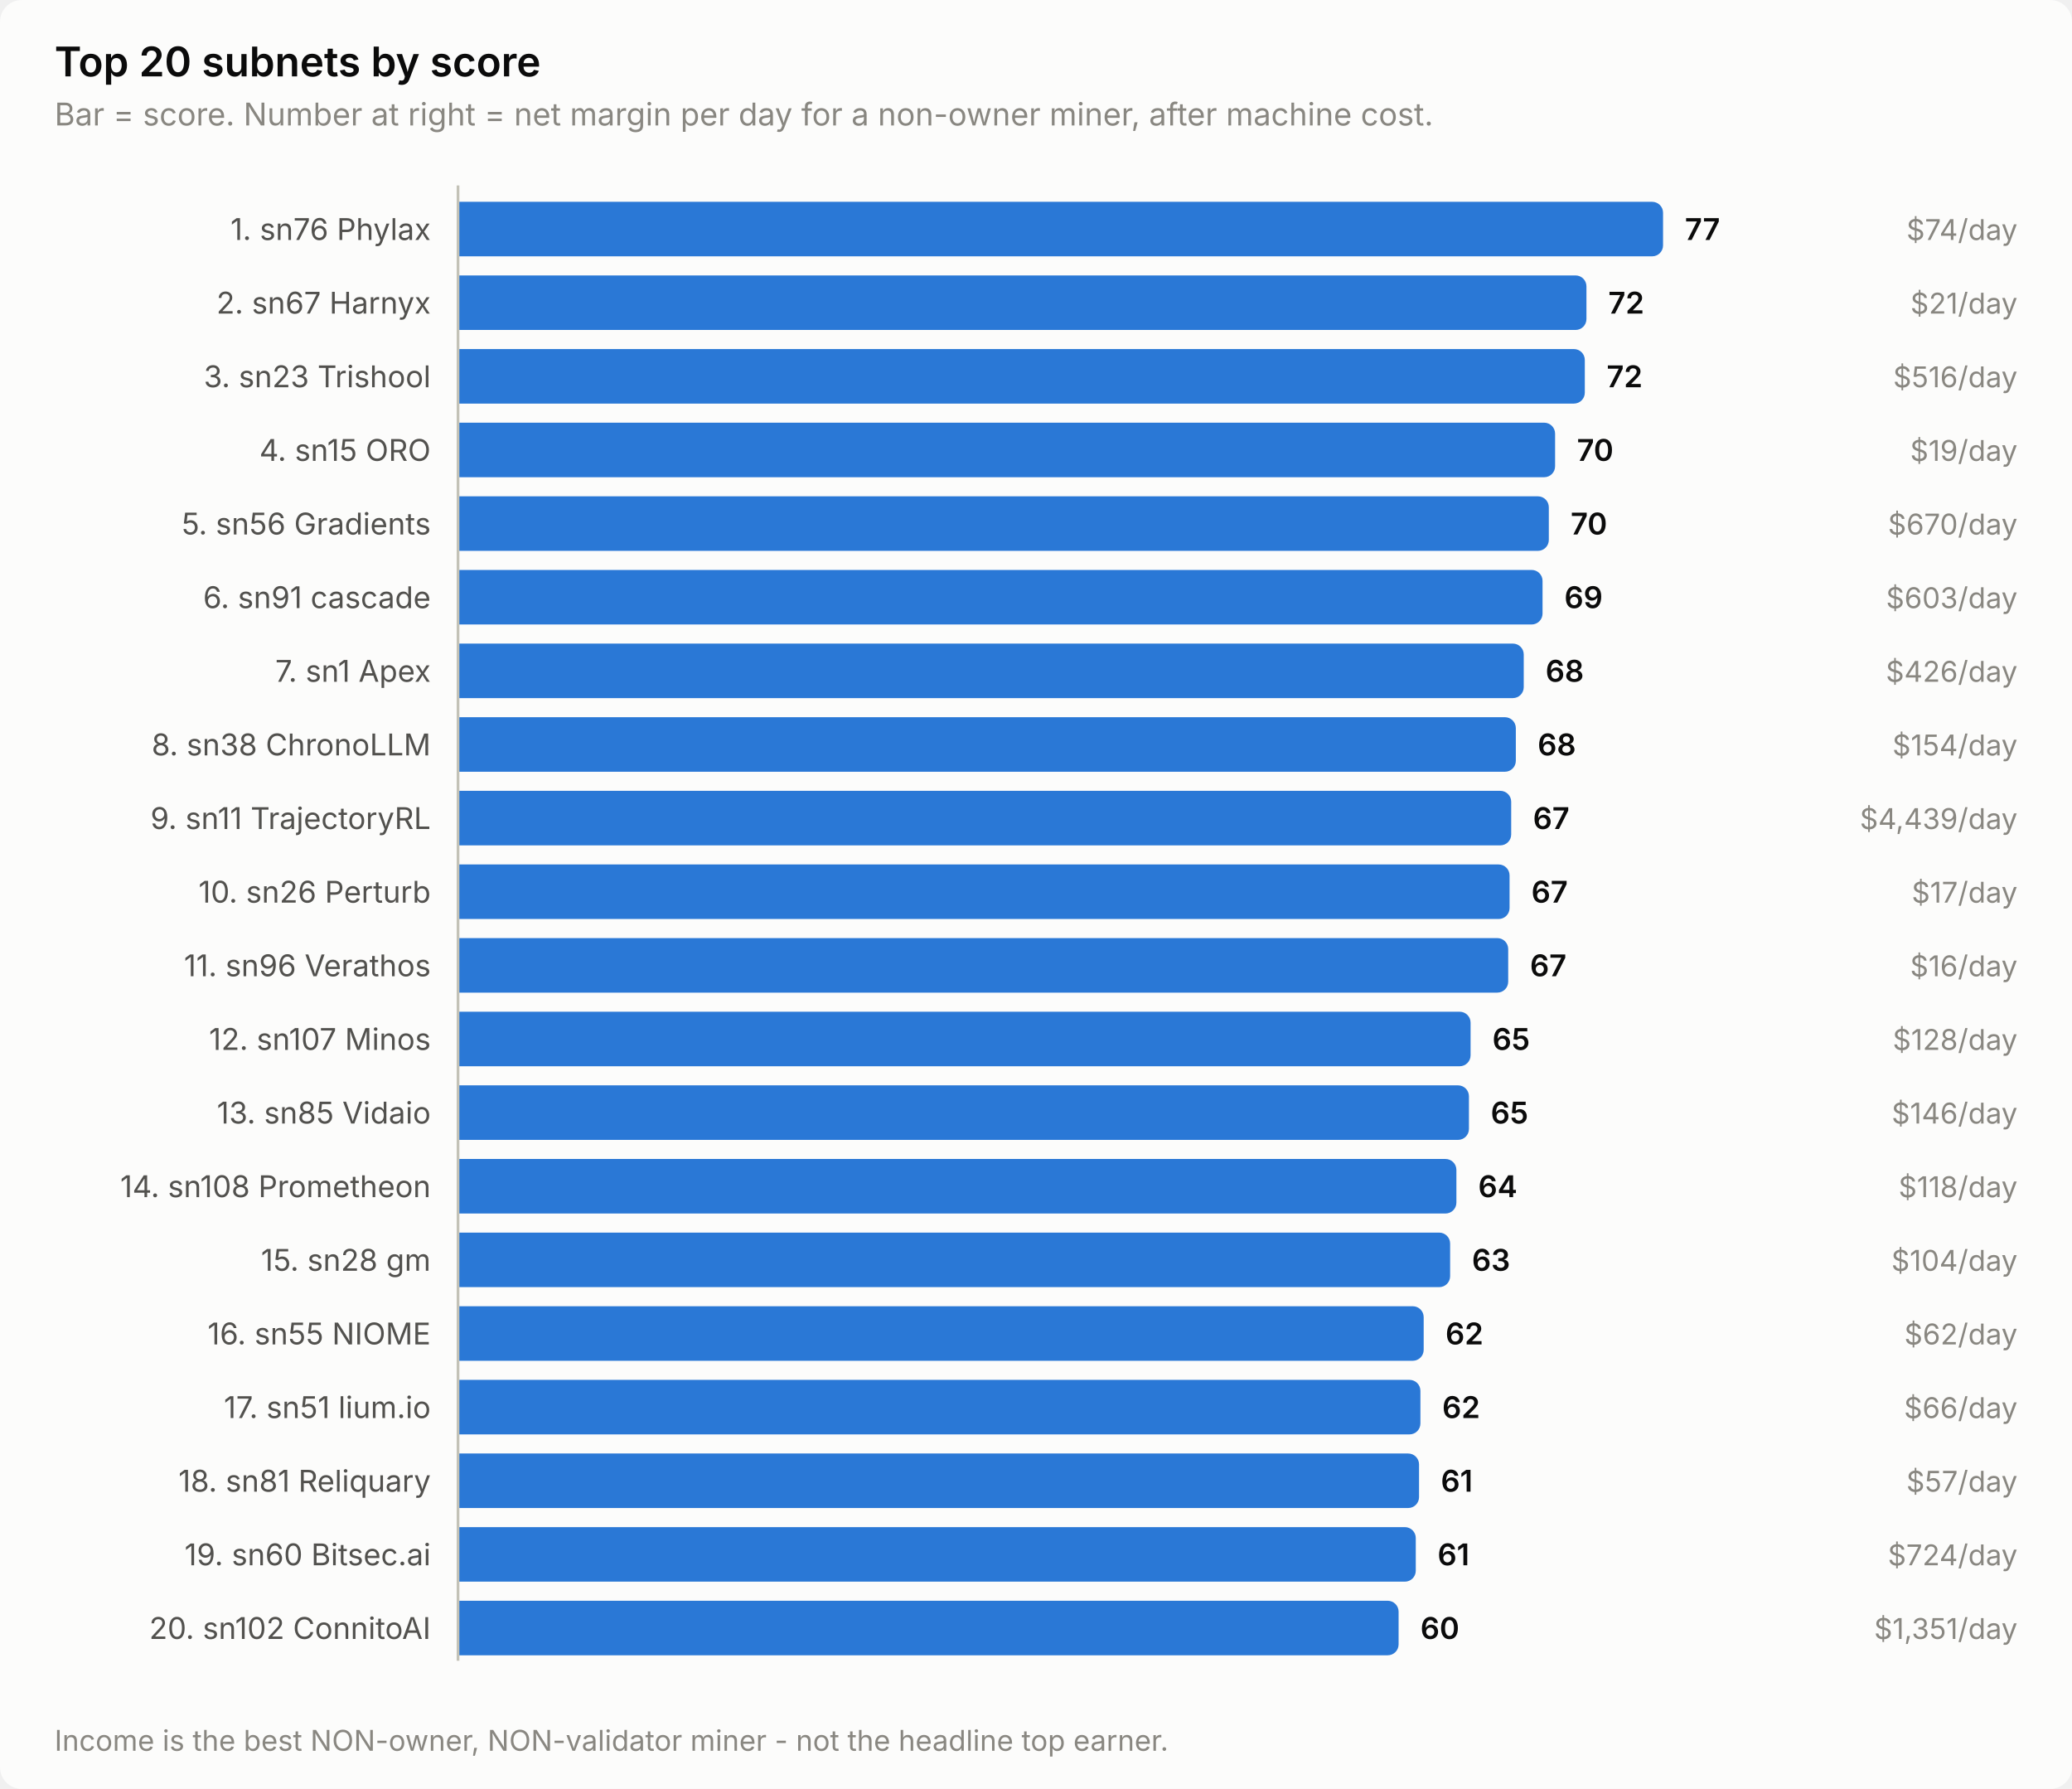
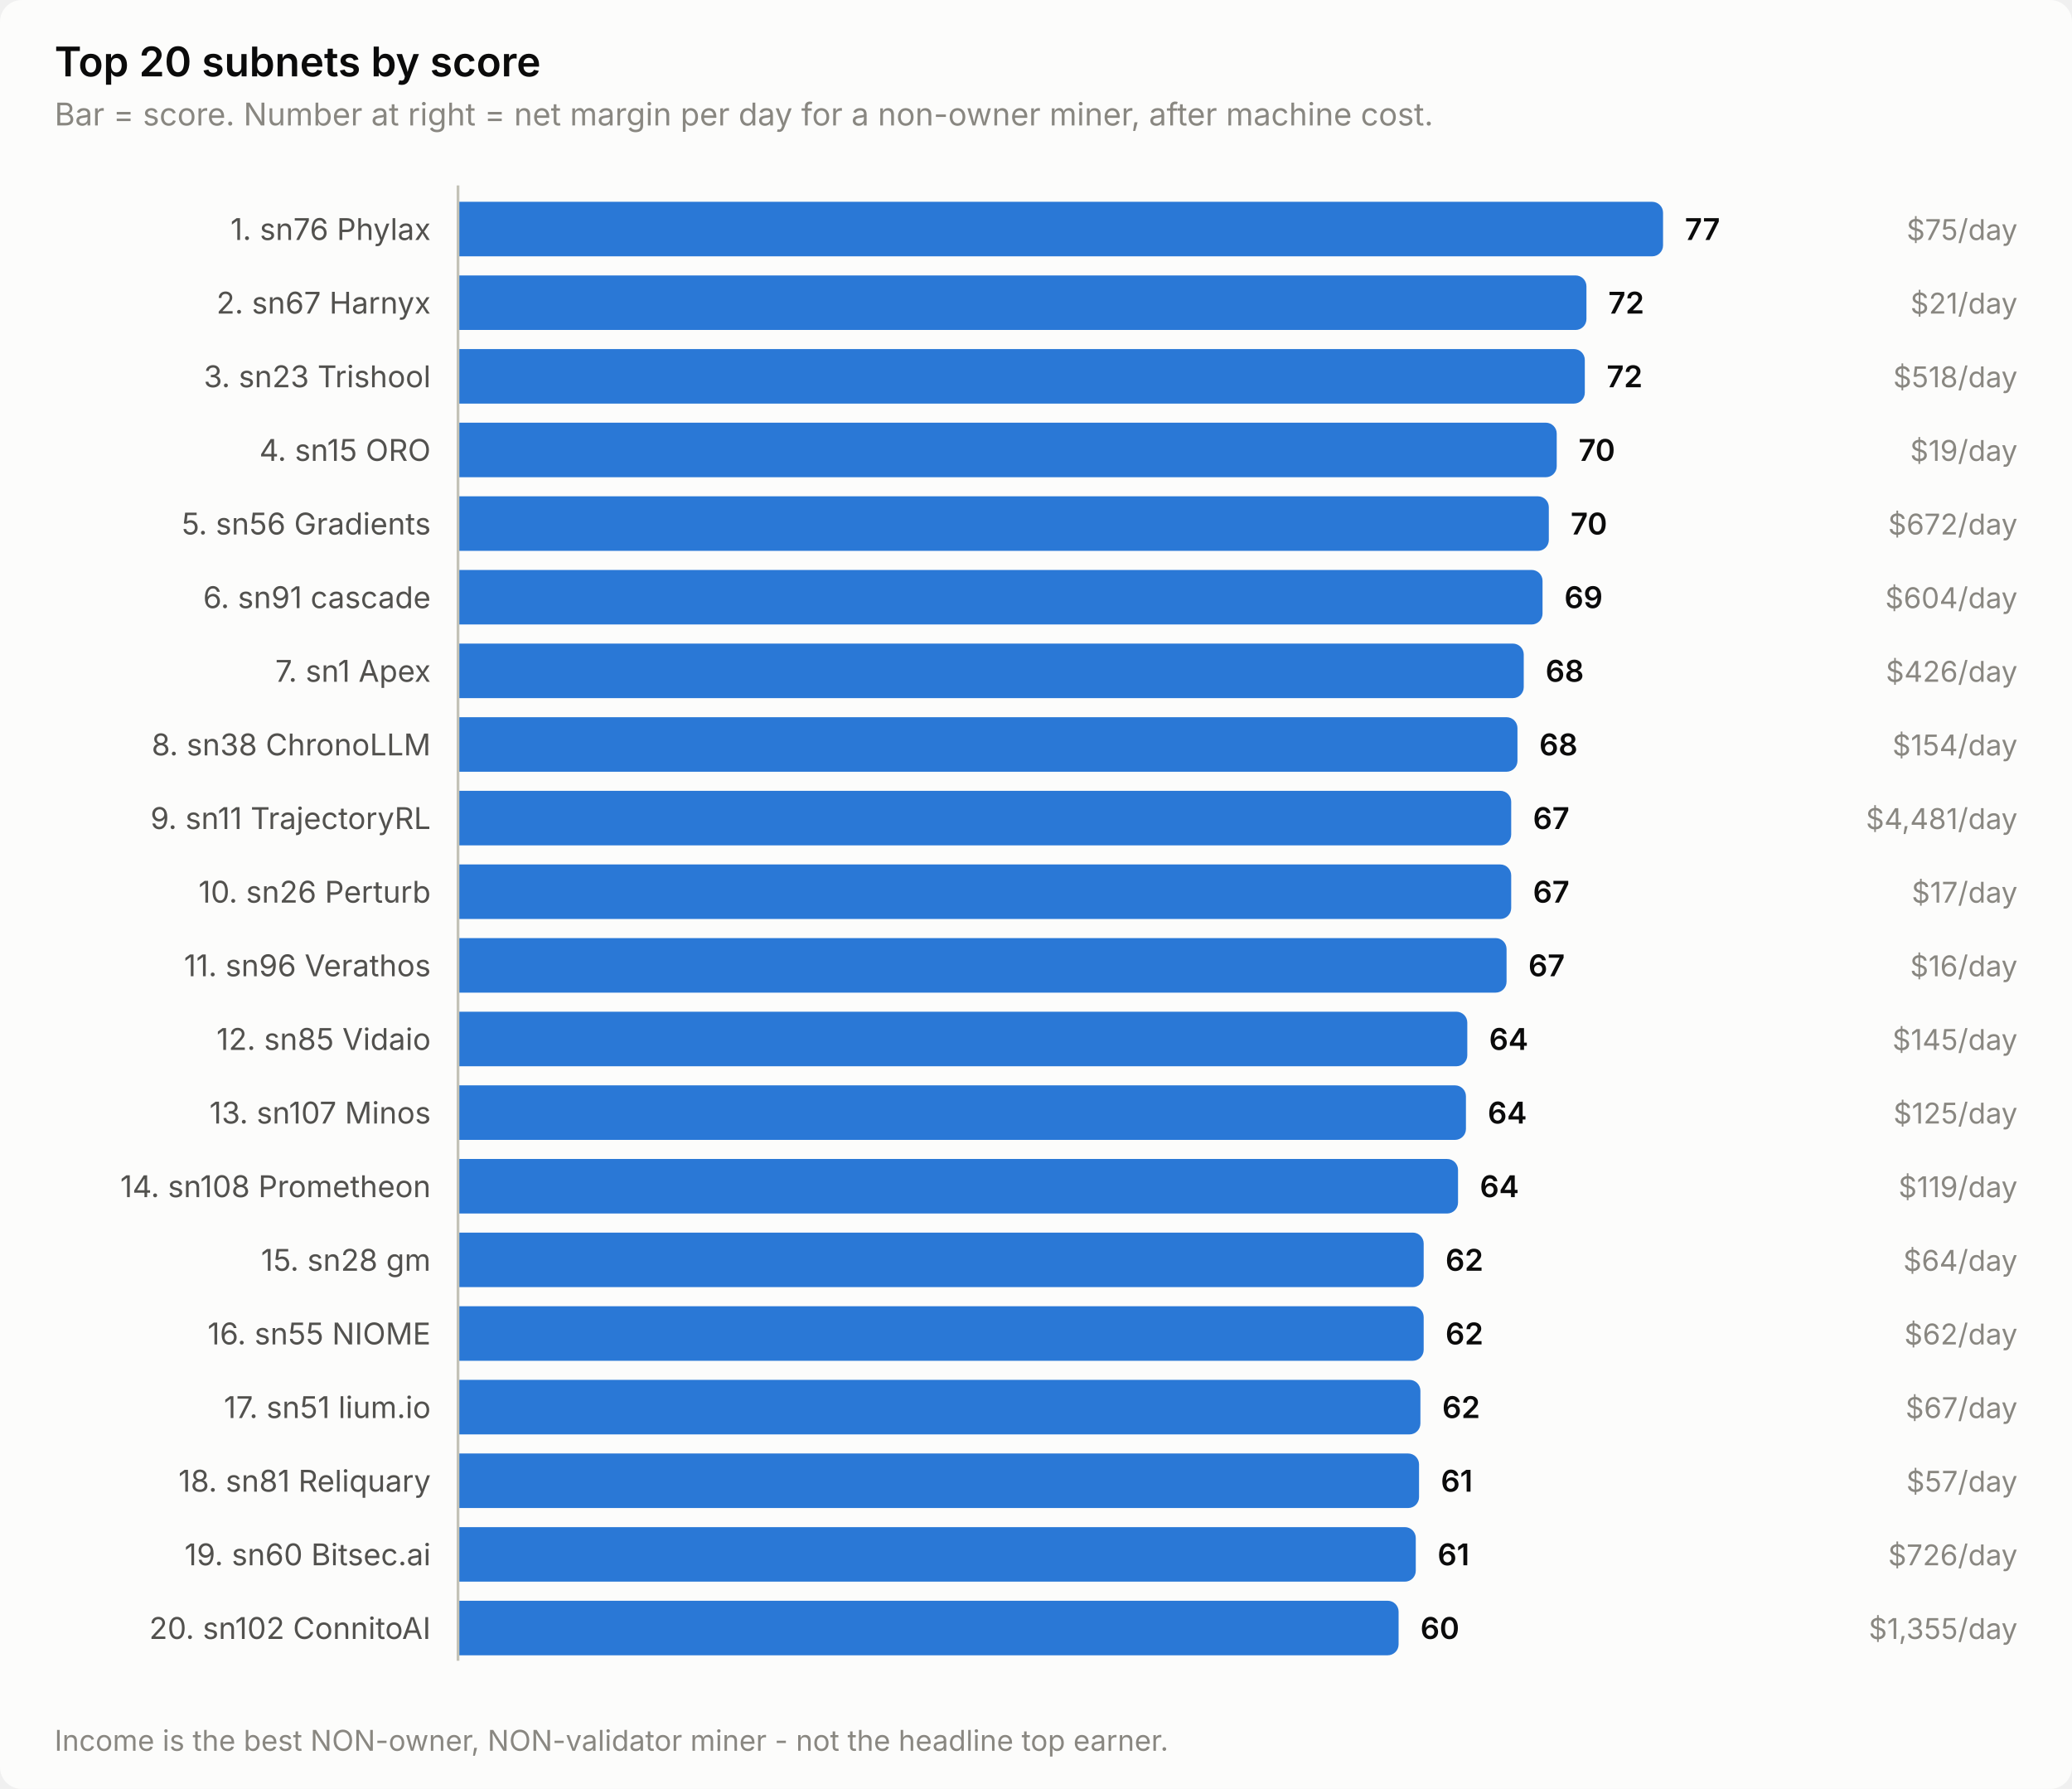
<svg xmlns="http://www.w3.org/2000/svg" width="760" height="656" viewBox="0 0 760 656" role="img" aria-label="Top 20 subnets by score">
  <style>
    text { font-family: system-ui, -apple-system, 'Segoe UI', sans-serif; }
    .t-title { font-size: 15px; font-weight: 600; }
    .t-sub { font-size: 11.5px; }
    .t-lab { font-size: 11px; }
    .t-val { font-size: 11px; font-weight: 600; font-variant-numeric: tabular-nums; }
    .t-tick { font-size: 10.5px; font-variant-numeric: tabular-nums; }

    .surface { fill: #fcfcfb; }
    .ink { fill: #0b0b0b; }
    .ink2 { fill: #52514e; }
    .muted { fill: #898781; }
    .grid { stroke: #e1e0d9; }
    .axis { stroke: #c3c2b7; }
    .accent { fill: #2a78d6; }
    .critical { fill: #d03b3b; }
    .deemph { fill: #d8d7d0; }

    @media (prefers-color-scheme: dark) {
      .surface { fill: #1a1a19; }
      .ink { fill: #ffffff; }
      .ink2 { fill: #c3c2b7; }
      .muted { fill: #898781; }
      .grid { stroke: #2c2c2a; }
      .axis { stroke: #383835; }
      .accent { fill: #3987e5; }
      .deemph { fill: #3a3a37; }
    }
</style>
  <rect class="surface" width="760" height="656" rx="8" />
  <text class="ink t-title" x="20" y="28">Top 20 subnets by score</text>
  <text class="muted t-sub" x="20" y="46">Bar = score. Number at right = net margin per day for a non-owner miner, after machine cost.</text>
  <text class="ink2 t-lab" x="158" y="88" text-anchor="end">1. sn76 Phylax</text>
  <path class="accent" d="M168.0,74.0 H606.0 a4.0,4.0 0 0 1 4.0,4.0 V90.0 a4.0,4.0 0 0 1 -4.0,4.0 H168.0 Z" />
  <text class="ink t-val" x="618.0" y="88">77</text>
-   <text class="muted t-tick" x="740" y="88" text-anchor="end">$74/day</text>
+   <text class="muted t-tick" x="740" y="88" text-anchor="end">$75/day</text>
  <text class="ink2 t-lab" x="158" y="115" text-anchor="end">2. sn67 Harnyx</text>
  <path class="accent" d="M168.0,101.0 H577.9 a4.0,4.0 0 0 1 4.0,4.0 V117.0 a4.0,4.0 0 0 1 -4.0,4.0 H168.0 Z" />
  <text class="ink t-val" x="589.9" y="115">72</text>
  <text class="muted t-tick" x="740" y="115" text-anchor="end">$21/day</text>
  <text class="ink2 t-lab" x="158" y="142" text-anchor="end">3. sn23 Trishool</text>
  <path class="accent" d="M168.0,128.0 H577.3 a4.0,4.0 0 0 1 4.0,4.0 V144.0 a4.0,4.0 0 0 1 -4.0,4.0 H168.0 Z" />
  <text class="ink t-val" x="589.3" y="142">72</text>
-   <text class="muted t-tick" x="740" y="142" text-anchor="end">$516/day</text>
+   <text class="muted t-tick" x="740" y="142" text-anchor="end">$518/day</text>
  <text class="ink2 t-lab" x="158" y="169" text-anchor="end">4. sn15 ORO</text>
-   <path class="accent" d="M168.0,155.0 H566.4 a4.0,4.0 0 0 1 4.0,4.0 V171.0 a4.0,4.0 0 0 1 -4.0,4.0 H168.0 Z" />
-   <text class="ink t-val" x="578.4" y="169">70</text>
+   <path class="accent" d="M168.0,155.0 H567.0 a4.0,4.0 0 0 1 4.0,4.0 V171.0 a4.0,4.0 0 0 1 -4.0,4.0 H168.0 Z" />
+   <text class="ink t-val" x="579.0" y="169">70</text>
  <text class="muted t-tick" x="740" y="169" text-anchor="end">$19/day</text>
  <text class="ink2 t-lab" x="158" y="196" text-anchor="end">5. sn56 Gradients</text>
  <path class="accent" d="M168.0,182.0 H564.1 a4.0,4.0 0 0 1 4.0,4.0 V198.0 a4.0,4.0 0 0 1 -4.0,4.0 H168.0 Z" />
  <text class="ink t-val" x="576.1" y="196">70</text>
-   <text class="muted t-tick" x="740" y="196" text-anchor="end">$670/day</text>
+   <text class="muted t-tick" x="740" y="196" text-anchor="end">$672/day</text>
  <text class="ink2 t-lab" x="158" y="223" text-anchor="end">6. sn91 cascade</text>
  <path class="accent" d="M168.0,209.0 H561.8 a4.0,4.0 0 0 1 4.0,4.0 V225.0 a4.0,4.0 0 0 1 -4.0,4.0 H168.0 Z" />
  <text class="ink t-val" x="573.8" y="223">69</text>
-   <text class="muted t-tick" x="740" y="223" text-anchor="end">$603/day</text>
+   <text class="muted t-tick" x="740" y="223" text-anchor="end">$604/day</text>
  <text class="ink2 t-lab" x="158" y="250" text-anchor="end">7. sn1 Apex</text>
  <path class="accent" d="M168.0,236.0 H554.9 a4.0,4.0 0 0 1 4.0,4.0 V252.0 a4.0,4.0 0 0 1 -4.0,4.0 H168.0 Z" />
  <text class="ink t-val" x="566.9" y="250">68</text>
  <text class="muted t-tick" x="740" y="250" text-anchor="end">$426/day</text>
  <text class="ink2 t-lab" x="158" y="277" text-anchor="end">8. sn38 ChronoLLM</text>
-   <path class="accent" d="M168.0,263.0 H552.0 a4.0,4.0 0 0 1 4.0,4.0 V279.0 a4.0,4.0 0 0 1 -4.0,4.0 H168.0 Z" />
-   <text class="ink t-val" x="564.0" y="277">68</text>
+   <path class="accent" d="M168.0,263.0 H552.6 a4.0,4.0 0 0 1 4.0,4.0 V279.0 a4.0,4.0 0 0 1 -4.0,4.0 H168.0 Z" />
+   <text class="ink t-val" x="564.6" y="277">68</text>
  <text class="muted t-tick" x="740" y="277" text-anchor="end">$154/day</text>
  <text class="ink2 t-lab" x="158" y="304" text-anchor="end">9. sn11 TrajectoryRL</text>
  <path class="accent" d="M168.0,290.0 H550.3 a4.0,4.0 0 0 1 4.0,4.0 V306.0 a4.0,4.0 0 0 1 -4.0,4.0 H168.0 Z" />
  <text class="ink t-val" x="562.3" y="304">67</text>
-   <text class="muted t-tick" x="740" y="304" text-anchor="end">$4,439/day</text>
+   <text class="muted t-tick" x="740" y="304" text-anchor="end">$4,481/day</text>
  <text class="ink2 t-lab" x="158" y="331" text-anchor="end">10. sn26 Perturb</text>
-   <path class="accent" d="M168.0,317.0 H549.7 a4.0,4.0 0 0 1 4.0,4.0 V333.0 a4.0,4.0 0 0 1 -4.0,4.0 H168.0 Z" />
-   <text class="ink t-val" x="561.7" y="331">67</text>
+   <path class="accent" d="M168.0,317.0 H550.3 a4.0,4.0 0 0 1 4.0,4.0 V333.0 a4.0,4.0 0 0 1 -4.0,4.0 H168.0 Z" />
+   <text class="ink t-val" x="562.3" y="331">67</text>
  <text class="muted t-tick" x="740" y="331" text-anchor="end">$17/day</text>
  <text class="ink2 t-lab" x="158" y="358" text-anchor="end">11. sn96 Verathos</text>
-   <path class="accent" d="M168.0,344.0 H549.2 a4.0,4.0 0 0 1 4.0,4.0 V360.0 a4.0,4.0 0 0 1 -4.0,4.0 H168.0 Z" />
-   <text class="ink t-val" x="561.2" y="358">67</text>
+   <path class="accent" d="M168.0,344.0 H548.6 a4.0,4.0 0 0 1 4.0,4.0 V360.0 a4.0,4.0 0 0 1 -4.0,4.0 H168.0 Z" />
+   <text class="ink t-val" x="560.6" y="358">67</text>
  <text class="muted t-tick" x="740" y="358" text-anchor="end">$16/day</text>
-   <text class="ink2 t-lab" x="158" y="385" text-anchor="end">12. sn107 Minos</text>
-   <path class="accent" d="M168.0,371.0 H535.4 a4.0,4.0 0 0 1 4.0,4.0 V387.0 a4.0,4.0 0 0 1 -4.0,4.0 H168.0 Z" />
-   <text class="ink t-val" x="547.4" y="385">65</text>
-   <text class="muted t-tick" x="740" y="385" text-anchor="end">$128/day</text>
-   <text class="ink2 t-lab" x="158" y="412" text-anchor="end">13. sn85 Vidaio</text>
-   <path class="accent" d="M168.0,398.0 H534.8 a4.0,4.0 0 0 1 4.0,4.0 V414.0 a4.0,4.0 0 0 1 -4.0,4.0 H168.0 Z" />
-   <text class="ink t-val" x="546.8" y="412">65</text>
-   <text class="muted t-tick" x="740" y="412" text-anchor="end">$146/day</text>
+   <text class="ink2 t-lab" x="158" y="385" text-anchor="end">12. sn85 Vidaio</text>
+   <path class="accent" d="M168.0,371.0 H534.2 a4.0,4.0 0 0 1 4.0,4.0 V387.0 a4.0,4.0 0 0 1 -4.0,4.0 H168.0 Z" />
+   <text class="ink t-val" x="546.2" y="385">64</text>
+   <text class="muted t-tick" x="740" y="385" text-anchor="end">$145/day</text>
+   <text class="ink2 t-lab" x="158" y="412" text-anchor="end">13. sn107 Minos</text>
+   <path class="accent" d="M168.0,398.0 H533.7 a4.0,4.0 0 0 1 4.0,4.0 V414.0 a4.0,4.0 0 0 1 -4.0,4.0 H168.0 Z" />
+   <text class="ink t-val" x="545.7" y="412">64</text>
+   <text class="muted t-tick" x="740" y="412" text-anchor="end">$125/day</text>
  <text class="ink2 t-lab" x="158" y="439" text-anchor="end">14. sn108 Prometheon</text>
-   <path class="accent" d="M168.0,425.0 H530.2 a4.0,4.0 0 0 1 4.0,4.0 V441.0 a4.0,4.0 0 0 1 -4.0,4.0 H168.0 Z" />
-   <text class="ink t-val" x="542.2" y="439">64</text>
-   <text class="muted t-tick" x="740" y="439" text-anchor="end">$118/day</text>
+   <path class="accent" d="M168.0,425.0 H530.8 a4.0,4.0 0 0 1 4.0,4.0 V441.0 a4.0,4.0 0 0 1 -4.0,4.0 H168.0 Z" />
+   <text class="ink t-val" x="542.8" y="439">64</text>
+   <text class="muted t-tick" x="740" y="439" text-anchor="end">$119/day</text>
  <text class="ink2 t-lab" x="158" y="466" text-anchor="end">15. sn28 gm</text>
-   <path class="accent" d="M168.0,452.0 H527.9 a4.0,4.0 0 0 1 4.0,4.0 V468.0 a4.0,4.0 0 0 1 -4.0,4.0 H168.0 Z" />
-   <text class="ink t-val" x="539.9" y="466">63</text>
-   <text class="muted t-tick" x="740" y="466" text-anchor="end">$104/day</text>
+   <path class="accent" d="M168.0,452.0 H518.2 a4.0,4.0 0 0 1 4.0,4.0 V468.0 a4.0,4.0 0 0 1 -4.0,4.0 H168.0 Z" />
+   <text class="ink t-val" x="530.2" y="466">62</text>
+   <text class="muted t-tick" x="740" y="466" text-anchor="end">$64/day</text>
  <text class="ink2 t-lab" x="158" y="493" text-anchor="end">16. sn55 NIOME</text>
  <path class="accent" d="M168.0,479.0 H518.2 a4.0,4.0 0 0 1 4.0,4.0 V495.0 a4.0,4.0 0 0 1 -4.0,4.0 H168.0 Z" />
  <text class="ink t-val" x="530.2" y="493">62</text>
  <text class="muted t-tick" x="740" y="493" text-anchor="end">$62/day</text>
  <text class="ink2 t-lab" x="158" y="520" text-anchor="end">17. sn51 lium.io</text>
  <path class="accent" d="M168.0,506.0 H517.0 a4.0,4.0 0 0 1 4.0,4.0 V522.0 a4.0,4.0 0 0 1 -4.0,4.0 H168.0 Z" />
  <text class="ink t-val" x="529.0" y="520">62</text>
-   <text class="muted t-tick" x="740" y="520" text-anchor="end">$66/day</text>
+   <text class="muted t-tick" x="740" y="520" text-anchor="end">$67/day</text>
  <text class="ink2 t-lab" x="158" y="547" text-anchor="end">18. sn81 Reliquary</text>
  <path class="accent" d="M168.0,533.0 H516.5 a4.0,4.0 0 0 1 4.0,4.0 V549.0 a4.0,4.0 0 0 1 -4.0,4.0 H168.0 Z" />
  <text class="ink t-val" x="528.5" y="547">61</text>
  <text class="muted t-tick" x="740" y="547" text-anchor="end">$57/day</text>
  <text class="ink2 t-lab" x="158" y="574" text-anchor="end">19. sn60 Bitsec.ai</text>
  <path class="accent" d="M168.0,560.0 H515.3 a4.0,4.0 0 0 1 4.0,4.0 V576.0 a4.0,4.0 0 0 1 -4.0,4.0 H168.0 Z" />
  <text class="ink t-val" x="527.3" y="574">61</text>
-   <text class="muted t-tick" x="740" y="574" text-anchor="end">$724/day</text>
+   <text class="muted t-tick" x="740" y="574" text-anchor="end">$726/day</text>
  <text class="ink2 t-lab" x="158" y="601" text-anchor="end">20. sn102 ConnitoAI</text>
  <path class="accent" d="M168.0,587.0 H509.0 a4.0,4.0 0 0 1 4.0,4.0 V603.0 a4.0,4.0 0 0 1 -4.0,4.0 H168.0 Z" />
  <text class="ink t-val" x="521.0" y="601">60</text>
-   <text class="muted t-tick" x="740" y="601" text-anchor="end">$1,351/day</text>
+   <text class="muted t-tick" x="740" y="601" text-anchor="end">$1,355/day</text>
  <line class="axis" x1="168" y1="68" x2="168" y2="609" stroke-width="1" />
  <text class="muted t-tick" x="20" y="642">Income is the best NON-owner, NON-validator miner - not the headline top earner.</text>
</svg>
